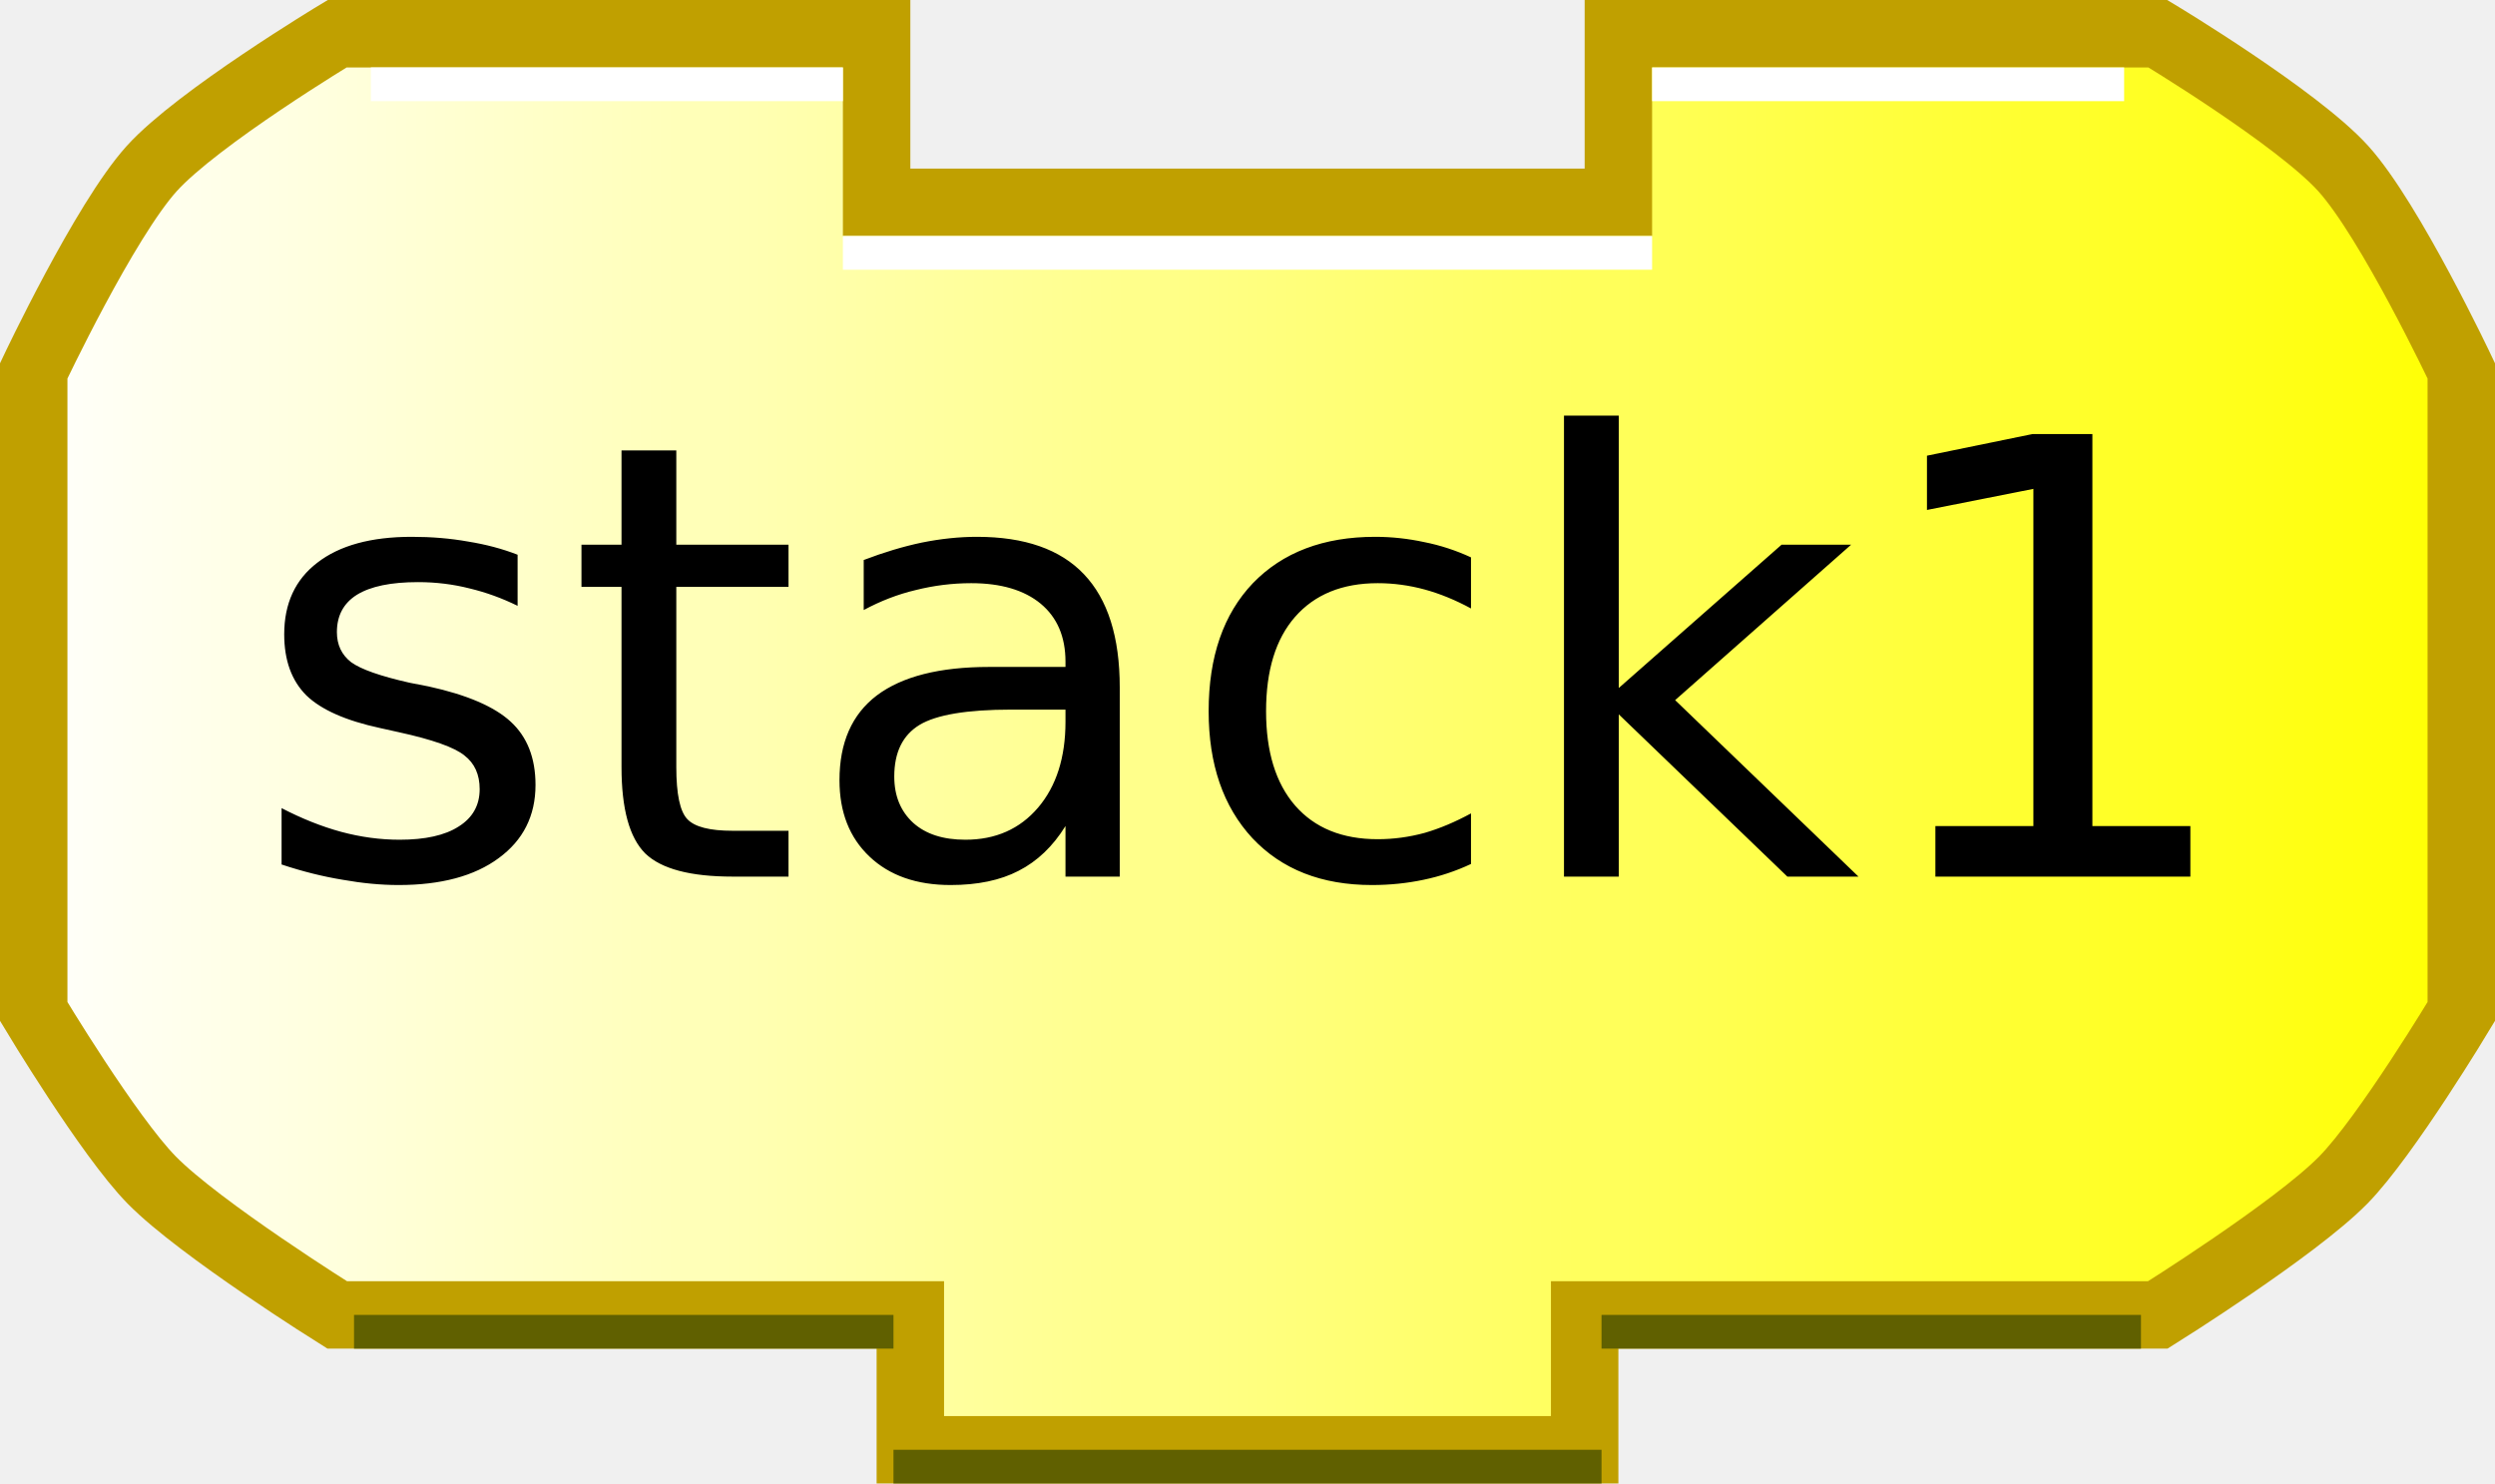
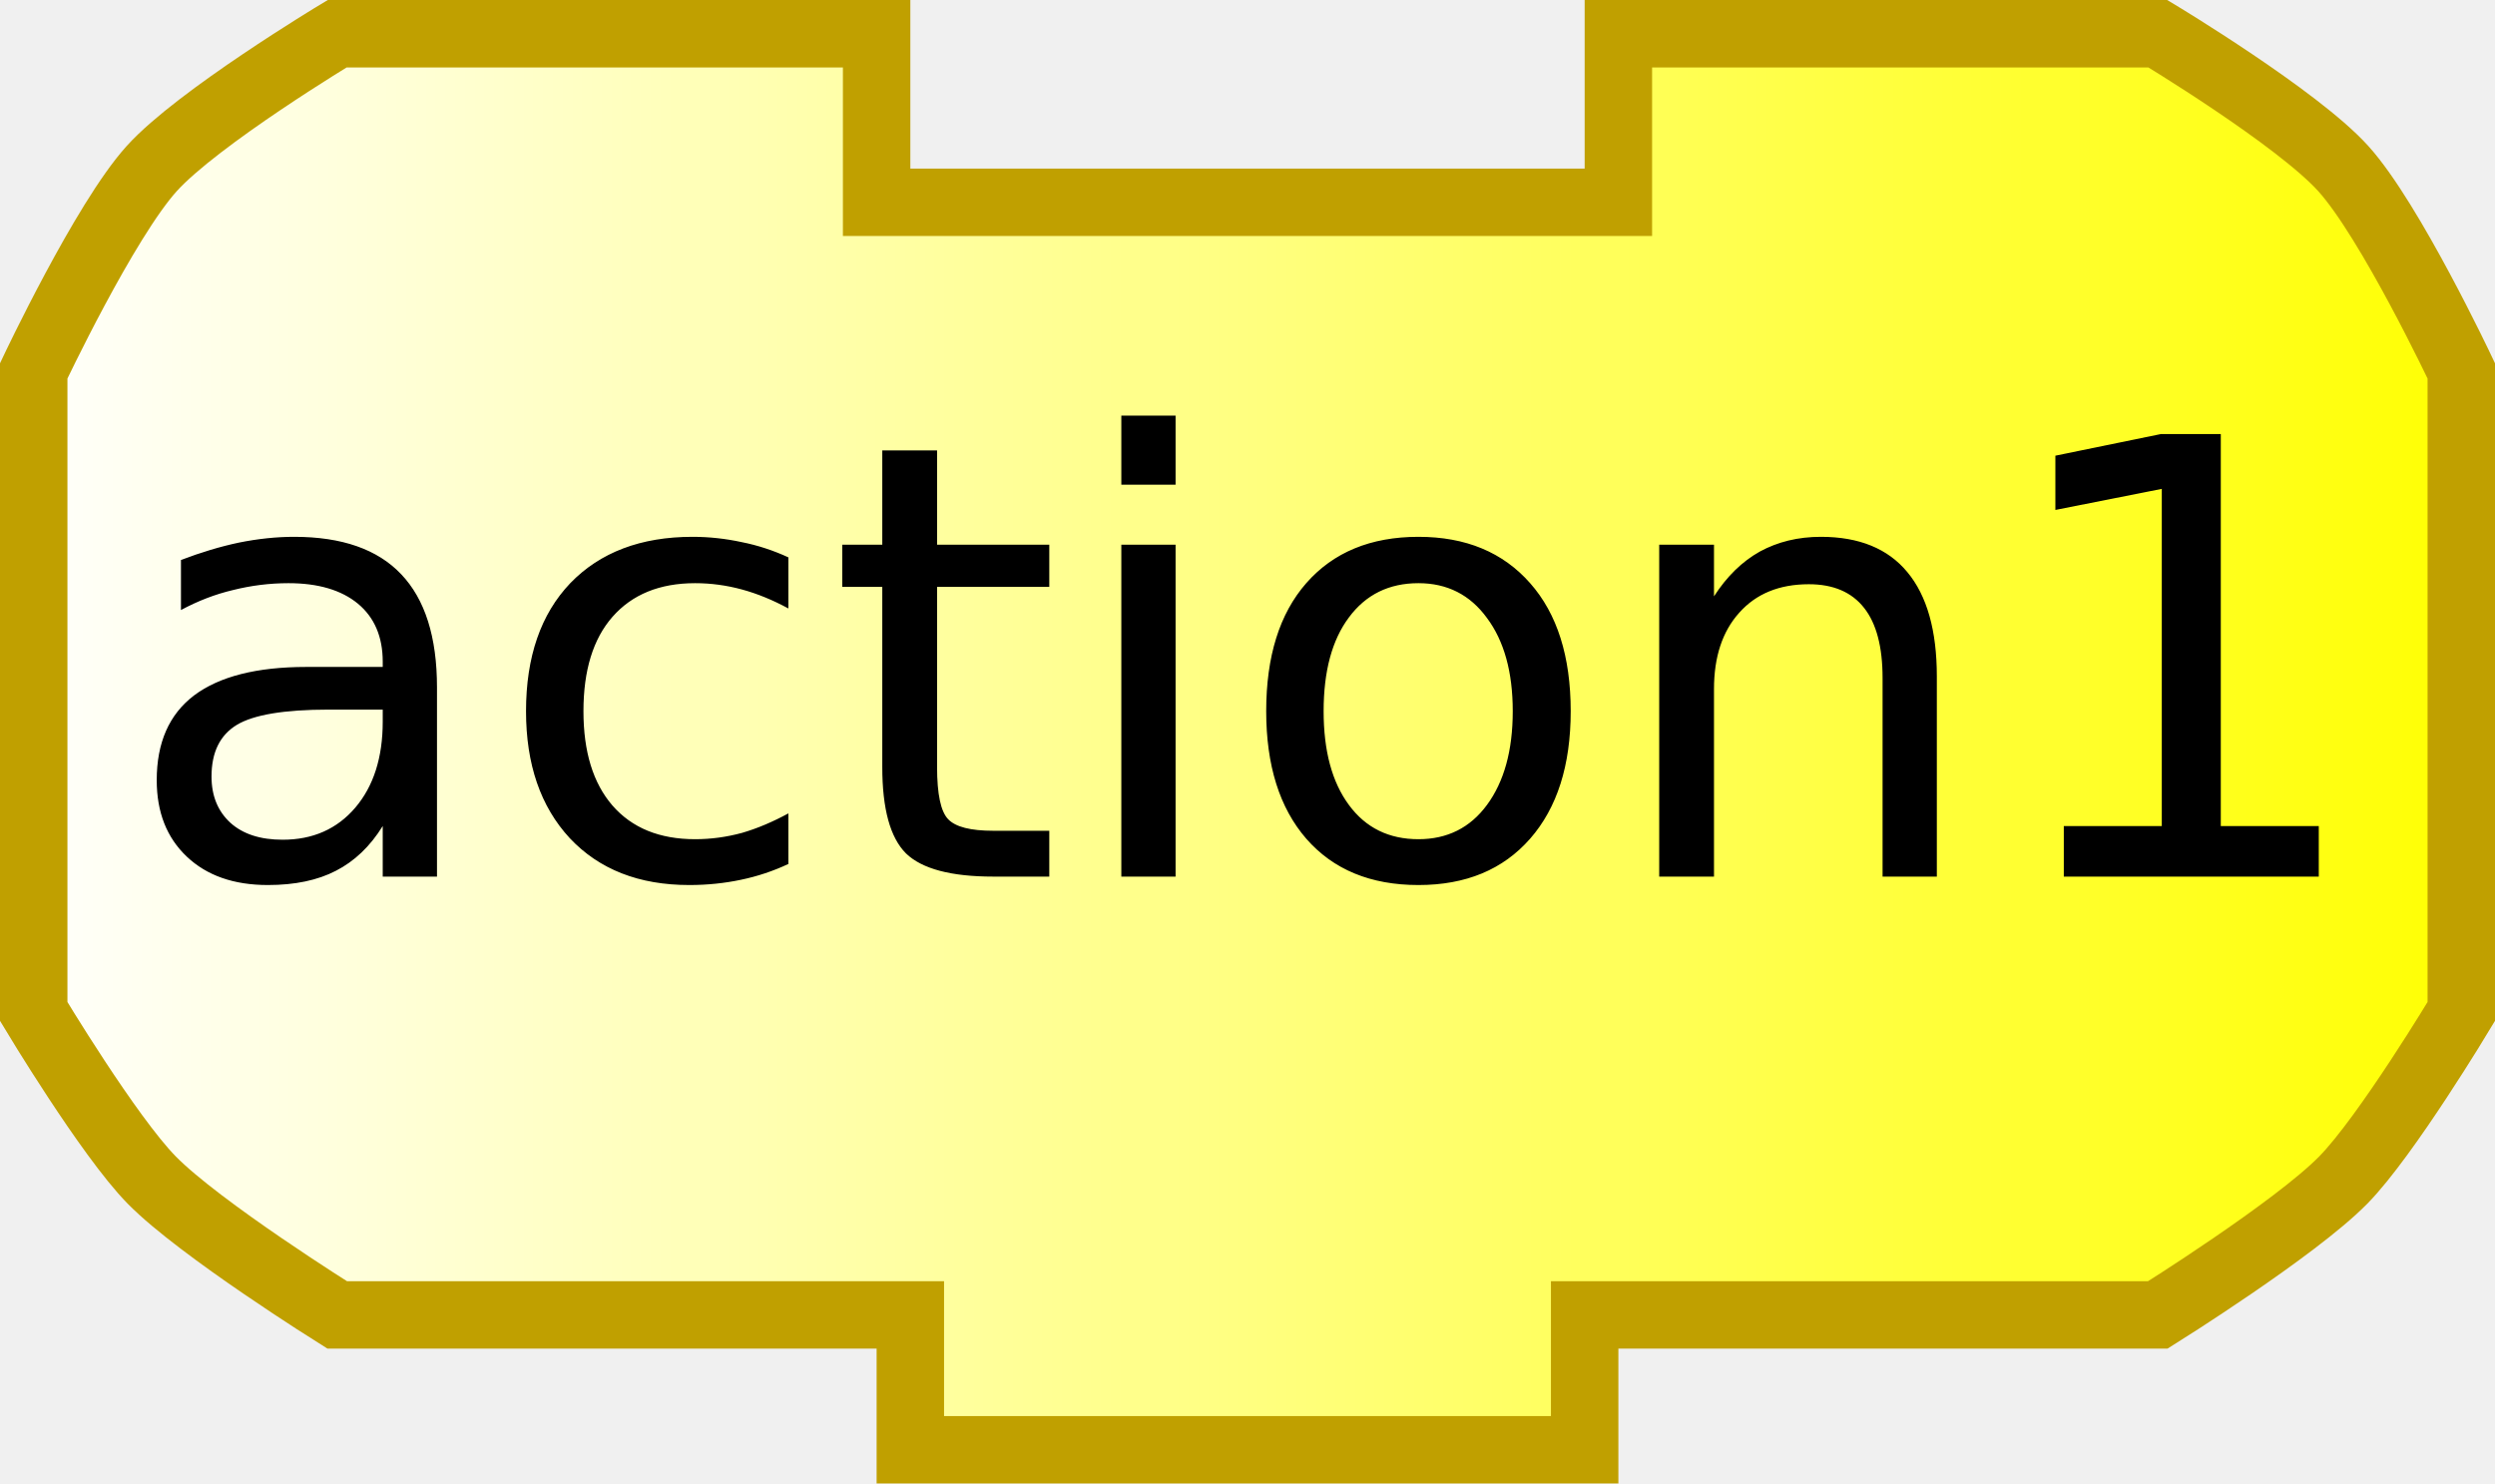
<svg xmlns="http://www.w3.org/2000/svg" xmlns:xlink="http://www.w3.org/1999/xlink" width="74" height="44" version="1.0">
  <defs>
    <linearGradient id="linearGradient3166">
      <stop style="stop-color:#ffffff;stop-opacity:1;" offset="0" id="stop3168" />
      <stop style="stop-color:#ffff00;stop-opacity:1;" offset="1" id="stop3170" />
    </linearGradient>
    <linearGradient xlink:href="#linearGradient3166" id="linearGradient3172" x1="0" y1="22" x2="74" y2="22" gradientUnits="userSpaceOnUse" />
  </defs>
  <path style="fill:url(#linearGradient3172);fill-opacity:1;stroke:#c0a000;stroke-width:2;stroke-opacity:1" d="M 48,1 C 64,1 64,1 64,1 C 64,1 68.132,3.487 69.5,5 C 70.897,6.546 73,11 73,11 L 73,30 C 73,30 70.783,33.694 69.5,35 C 68.07,36.456 64,39 64,39 L 47,39 L 47,39 L 47,43 L 27,43 L 27,39 L 10,39 C 10,39 5.93,36.456 4.5,35 C 3.217,33.694 1,30 1,30 L 1,11 C 1,11 3.103,6.546 4.5,5 C 5.868,3.487 10,1 10,1 L 26,1 L 26,6 L 48,6 L 48,1 z" />
-   <path style="fill:none;stroke:#ffffff;stroke-width:1;stroke-opacity:1" d="M 49,2.5 L 63,2.5" />
-   <path style="fill:none;stroke:#ffffff;stroke-width:1;stroke-opacity:1" d="M 11,2.5 L 25,2.5" />
-   <path style="fill:none;stroke:#606000;stroke-width:1;stroke-opacity:1" d="M 10.5,39.5 L 26.5,39.5" />
-   <path style="fill:none;stroke:#606000;stroke-width:1;stroke-opacity:1" d="M 47.5,39.5 L 63.5,39.5" />
-   <path style="fill:none;stroke:#606000;stroke-width:1;stroke-opacity:1" d="M 26.5,43.5 L 47.5,43.5" />
-   <path style="fill:none;stroke:#ffffff;stroke-width:1;stroke-opacity:1" d="M 25,7.5 L 49,7.5" />
  <text style="font-size:18px;text-anchor:middle;text-align:center;font-family:Bitstream Vera Sans">
-     <tspan x="37" y="26" style="font-size:18px;">stack1</tspan>
+     <tspan x="37" y="26" style="font-size:18px;">action1</tspan>
  </text>
</svg>
